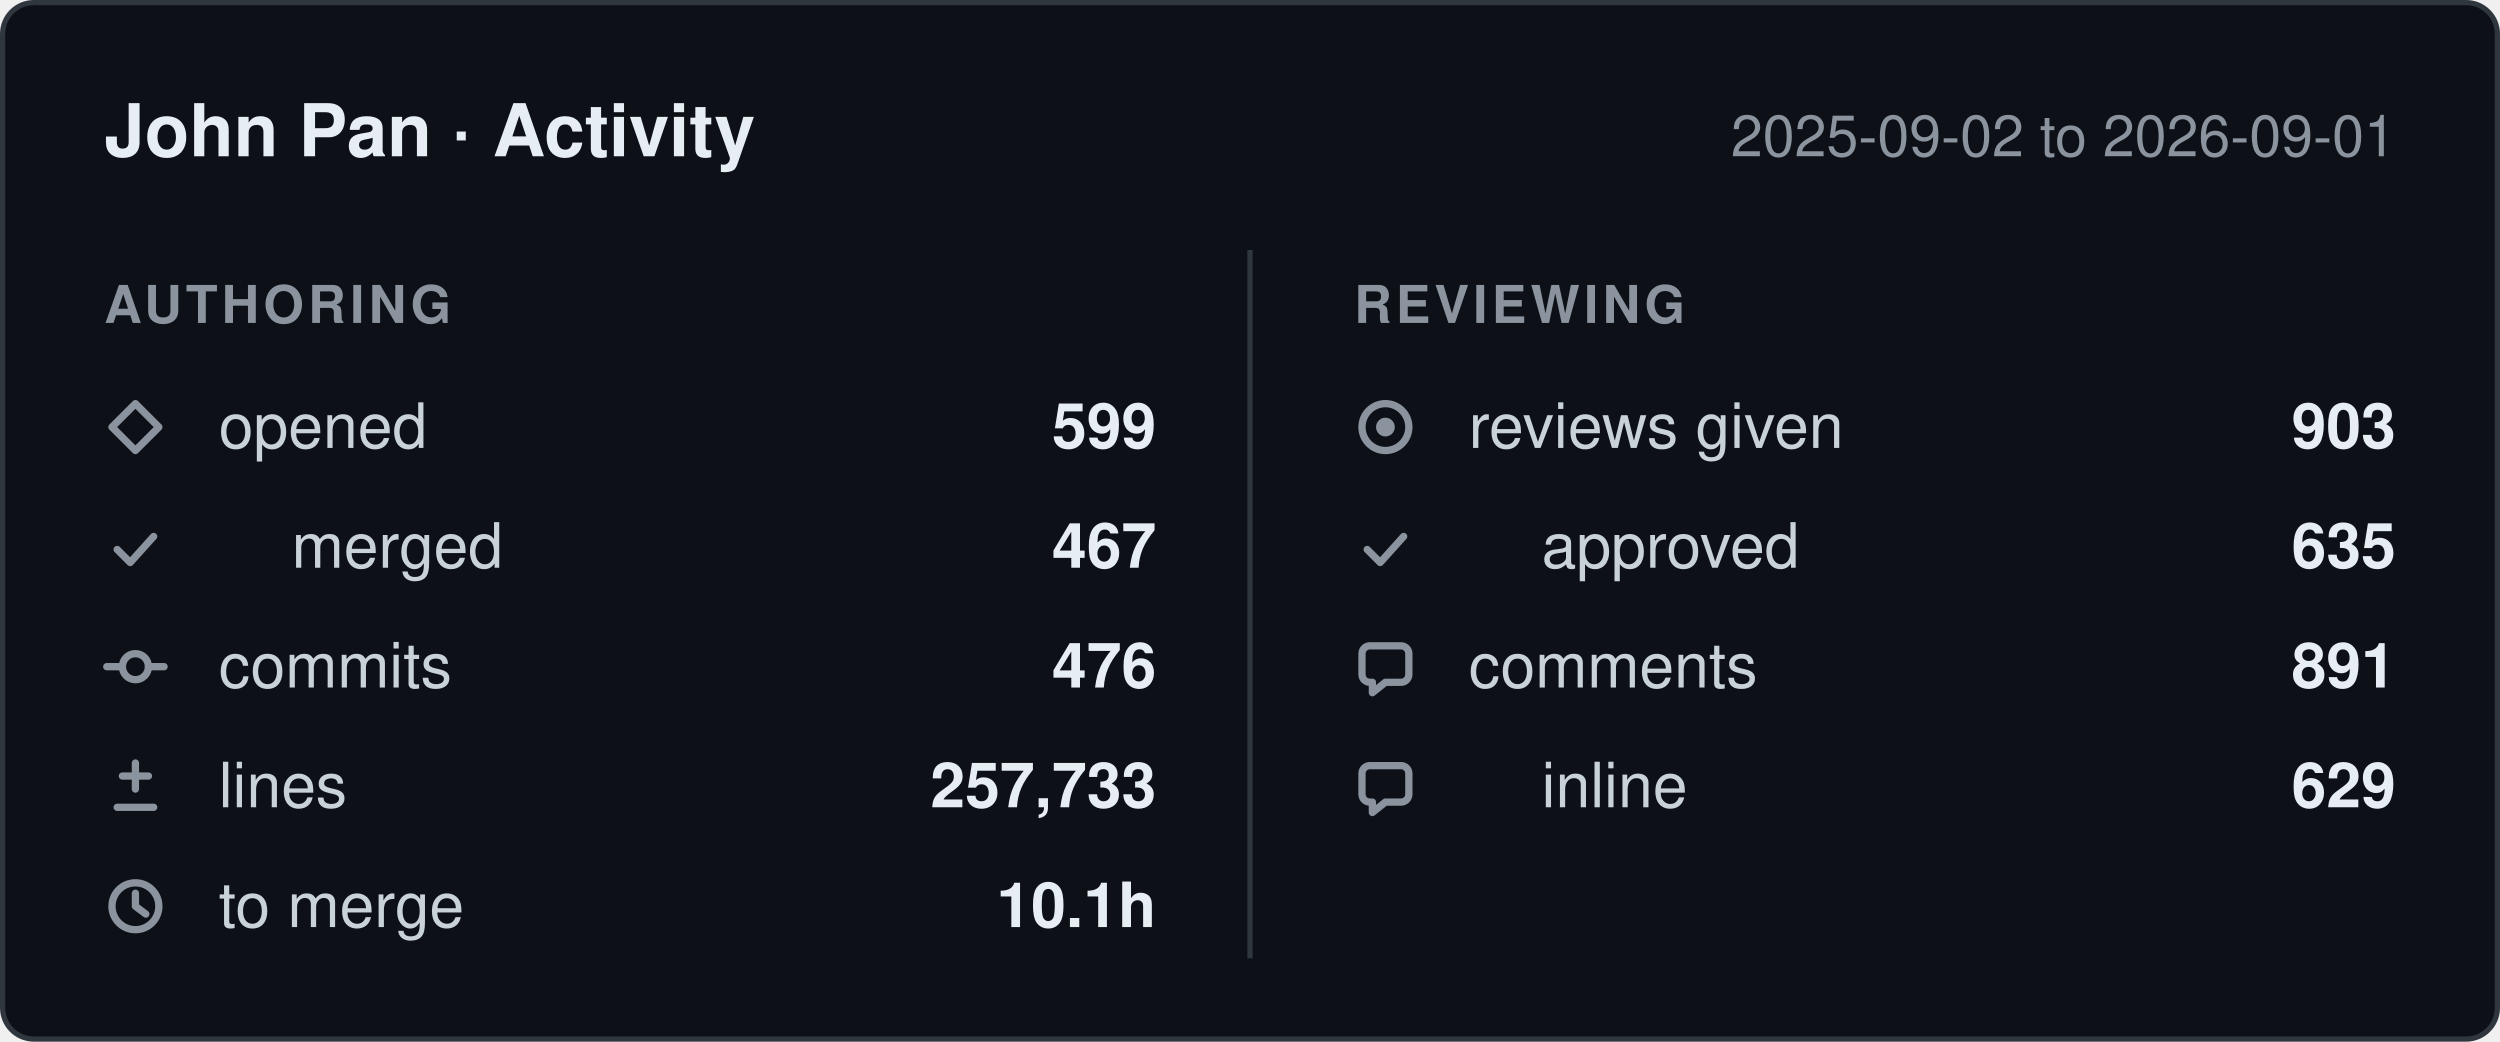
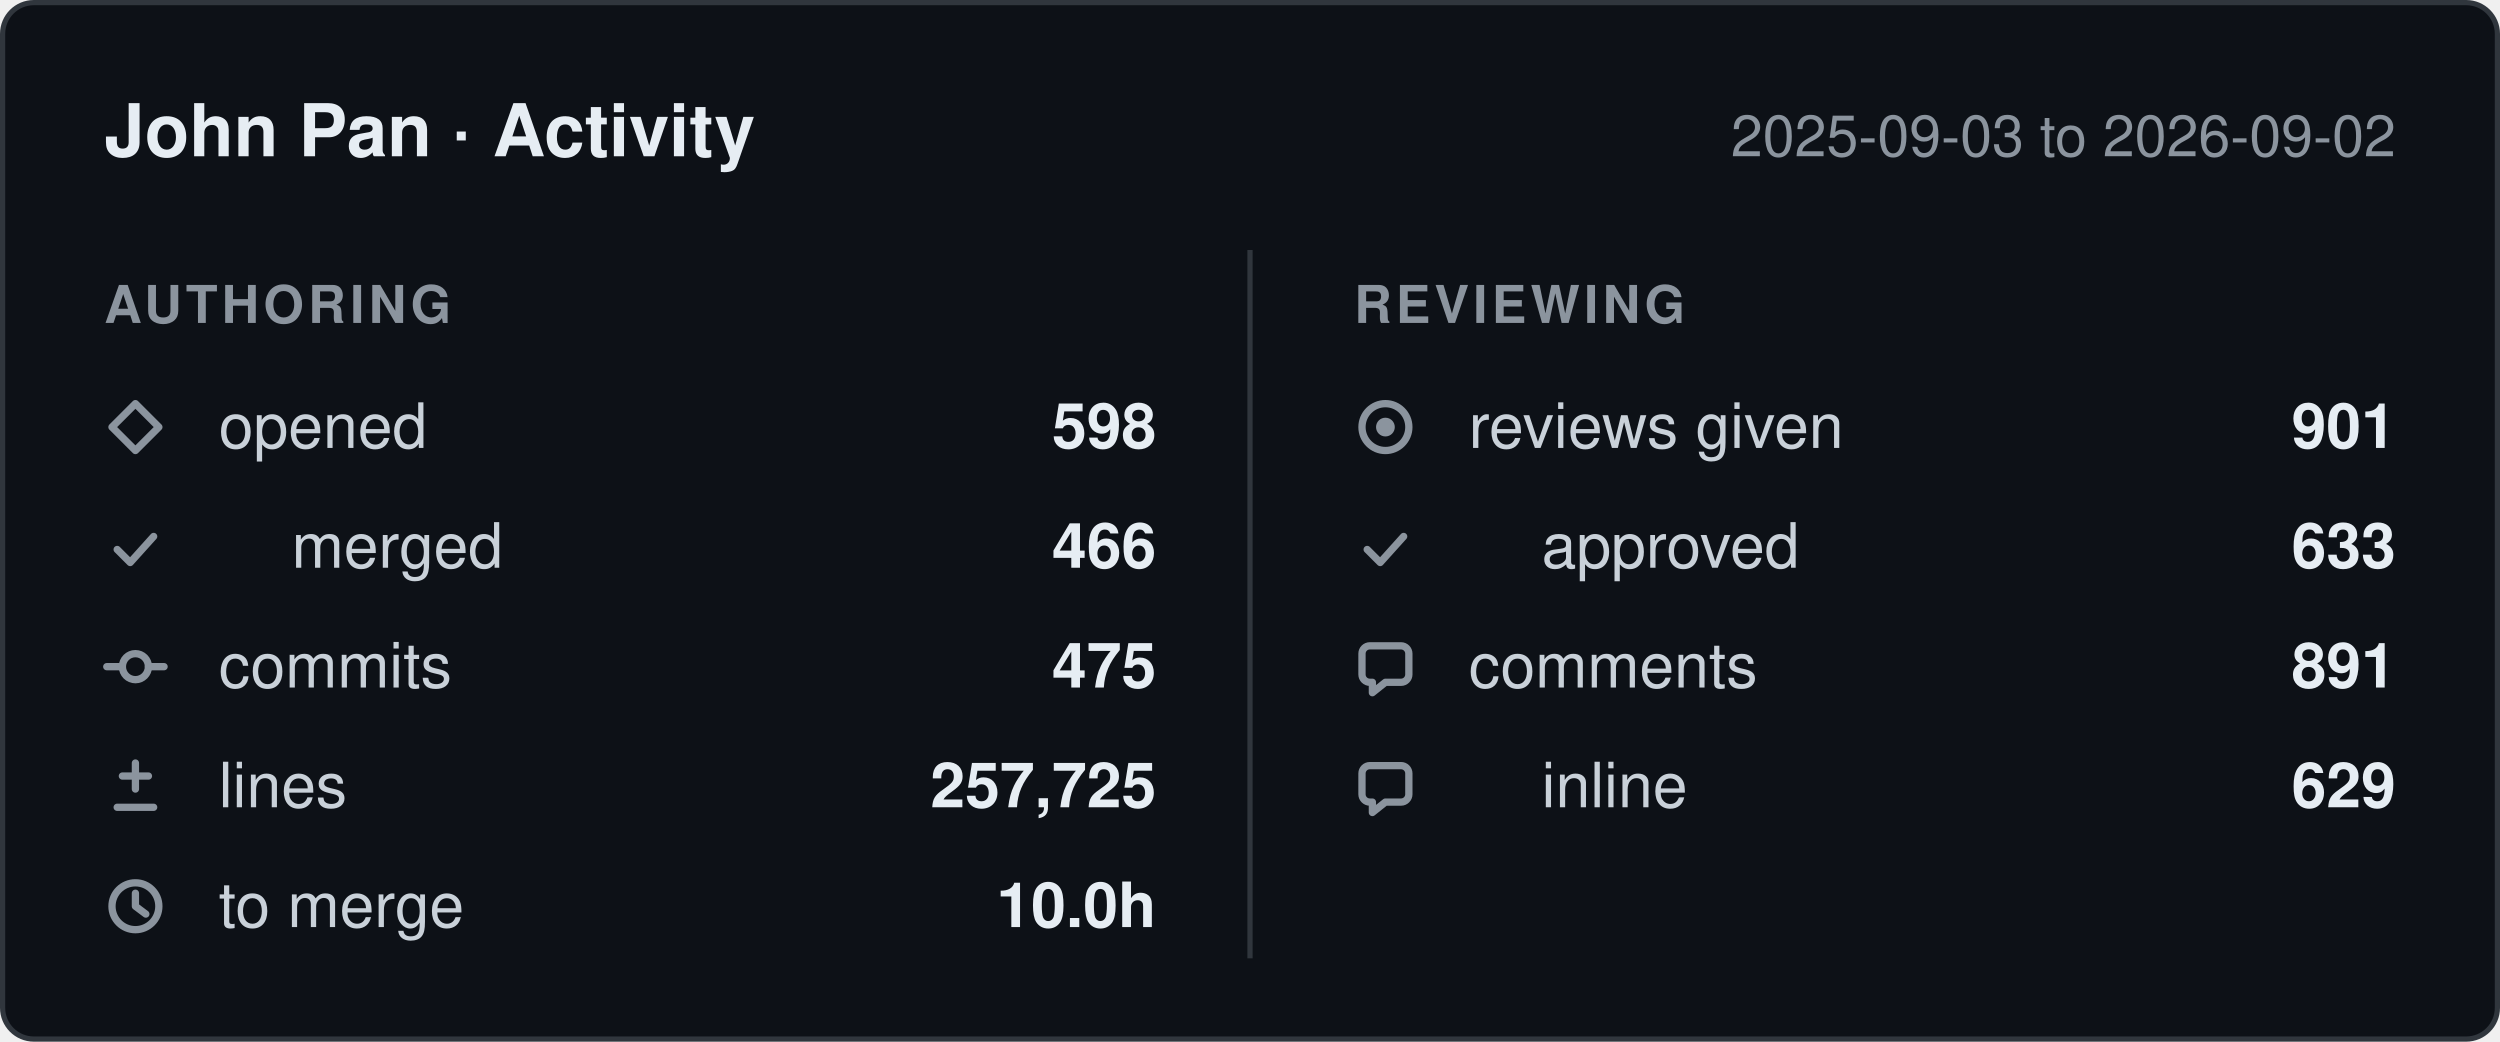
- <svg xmlns="http://www.w3.org/2000/svg" width="480" height="200" viewBox="0 0 480 200" role="img" aria-label="John Pan: 599 pull requests opened, 476 commits, 257,733 lines changed, 903 reviews given, between 2025-09-02 and 2026-09-01.">
+ <svg xmlns="http://www.w3.org/2000/svg" width="480" height="200" viewBox="0 0 480 200" role="img" aria-label="John Pan: 598 pull requests opened, 475 commits, 257,725 lines changed, 901 reviews given, between 2025-09-03 and 2026-09-02.">
  <style>
    .card    { fill: #0d1117; stroke: #30363d; }
    .title   { fill: #e6edf3; font-weight: 600; font-size: 14px; }
    .window  { fill: #8b949e; font-size: 11px; }
    .column  { fill: #8b949e; font-size: 10px; font-weight: 600; letter-spacing: 0.08em; }
    .label   { fill: #c9d1d9; font-size: 12px; }
    .value   { fill: #e6edf3; font-size: 12px; font-weight: 600; }
    .divider { stroke: #30363d; }
    .icon      { fill: none; stroke: #8b949e; stroke-width: 1.4;
                 stroke-linecap: round; stroke-linejoin: round; }
    .icon-fill { fill: #8b949e; stroke: none; }

    @media (prefers-color-scheme: light) {
      .card    { fill: #ffffff; stroke: #d0d7de; }
      .title   { fill: #1f2328; }
      .window  { fill: #656d76; }
      .column  { fill: #656d76; }
      .label   { fill: #424a53; }
      .value   { fill: #1f2328; }
      .divider { stroke: #d0d7de; }
      .icon      { stroke: #656d76; }
      .icon-fill { fill: #656d76; }
    }

    text { font-family: -apple-system, BlinkMacSystemFont, "Segoe UI", Helvetica,
                        Arial, sans-serif; }
  </style>
  <defs>
    <g id="icon-opened" class="icon">
      <path d="M6 1.5 10.5 6 6 10.5 1.5 6Z" />
    </g>
    <g id="icon-merged" class="icon">
      <path d="M2.5 6.5 5 9l4.5-5" />
    </g>
    <g id="icon-commits" class="icon">
      <circle cx="6" cy="6" r="2.5" />
      <path d="M0.5 6h3M8.5 6h3" />
    </g>
    <g id="icon-lines" class="icon">
      <path d="M6 1.5v5M3.5 4h5M2.5 10h7" />
    </g>
    <g id="icon-cycle" class="icon">
      <circle cx="6" cy="6" r="4.5" />
      <path d="M6 3.5V6l2 1.5" />
    </g>
    <g id="icon-reviews" class="icon">
      <circle cx="6" cy="6" r="4.5" />
      <circle cx="6" cy="6" r="1.8" class="icon-fill" />
    </g>
    <g id="icon-comments" class="icon">
      <path d="M10.5 3.5v4A1.5 1.5 0 0 1 9 9H6l-2.5 2V9H3A1.5 1.5 0 0 1 1.5 7.5v-4A1.5 1.5 0 0 1 3 2h6a1.5 1.5 0 0 1 1.5 1.5Z" />
    </g>
  </defs>
  <rect class="card" x="0.5" y="0.5" width="479" height="199" rx="6" />
  <text class="title" x="20" y="30">John Pan · Activity</text>
-   <text class="window" x="460" y="30" text-anchor="end">2025-09-02 to 2026-09-01</text>
+   <text class="window" x="460" y="30" text-anchor="end">2025-09-03 to 2026-09-02</text>
  <line class="divider" x1="240" y1="48" x2="240" y2="184" />
  <text class="column" x="20" y="62">AUTHORING</text>
  <text class="column" x="260" y="62">REVIEWING</text>
  <use href="#icon-opened" x="20" y="76" />
  <text class="label" x="42" y="86">opened</text>
-   <text class="value" x="222" y="86" text-anchor="end">599</text>
+   <text class="value" x="222" y="86" text-anchor="end">598</text>
  <use href="#icon-merged" x="20" y="99" />
  <text class="label" x="56" y="109">merged</text>
-   <text class="value" x="222" y="109" text-anchor="end">467</text>
+   <text class="value" x="222" y="109" text-anchor="end">466</text>
  <use href="#icon-commits" x="20" y="122" />
  <text class="label" x="42" y="132">commits</text>
-   <text class="value" x="222" y="132" text-anchor="end">476</text>
+   <text class="value" x="222" y="132" text-anchor="end">475</text>
  <use href="#icon-lines" x="20" y="145" />
  <text class="label" x="42" y="155">lines</text>
-   <text class="value" x="222" y="155" text-anchor="end">257,733</text>
+   <text class="value" x="222" y="155" text-anchor="end">257,725</text>
  <use href="#icon-cycle" x="20" y="168" />
  <text class="label" x="42" y="178">to merge</text>
-   <text class="value" x="222" y="178" text-anchor="end">10.1h</text>
+   <text class="value" x="222" y="178" text-anchor="end">10.0h</text>
  <use href="#icon-reviews" x="260" y="76" />
  <text class="label" x="282" y="86">reviews given</text>
-   <text class="value" x="460" y="86" text-anchor="end">903</text>
+   <text class="value" x="460" y="86" text-anchor="end">901</text>
  <use href="#icon-merged" x="260" y="99" />
  <text class="label" x="296" y="109">approved</text>
-   <text class="value" x="460" y="109" text-anchor="end">635</text>
+   <text class="value" x="460" y="109" text-anchor="end">633</text>
  <use href="#icon-comments" x="260" y="122" />
  <text class="label" x="282" y="132">comments</text>
  <text class="value" x="460" y="132" text-anchor="end">891</text>
  <use href="#icon-comments" x="260" y="145" />
  <text class="label" x="296" y="155">inline</text>
  <text class="value" x="460" y="155" text-anchor="end">629</text>
</svg>
